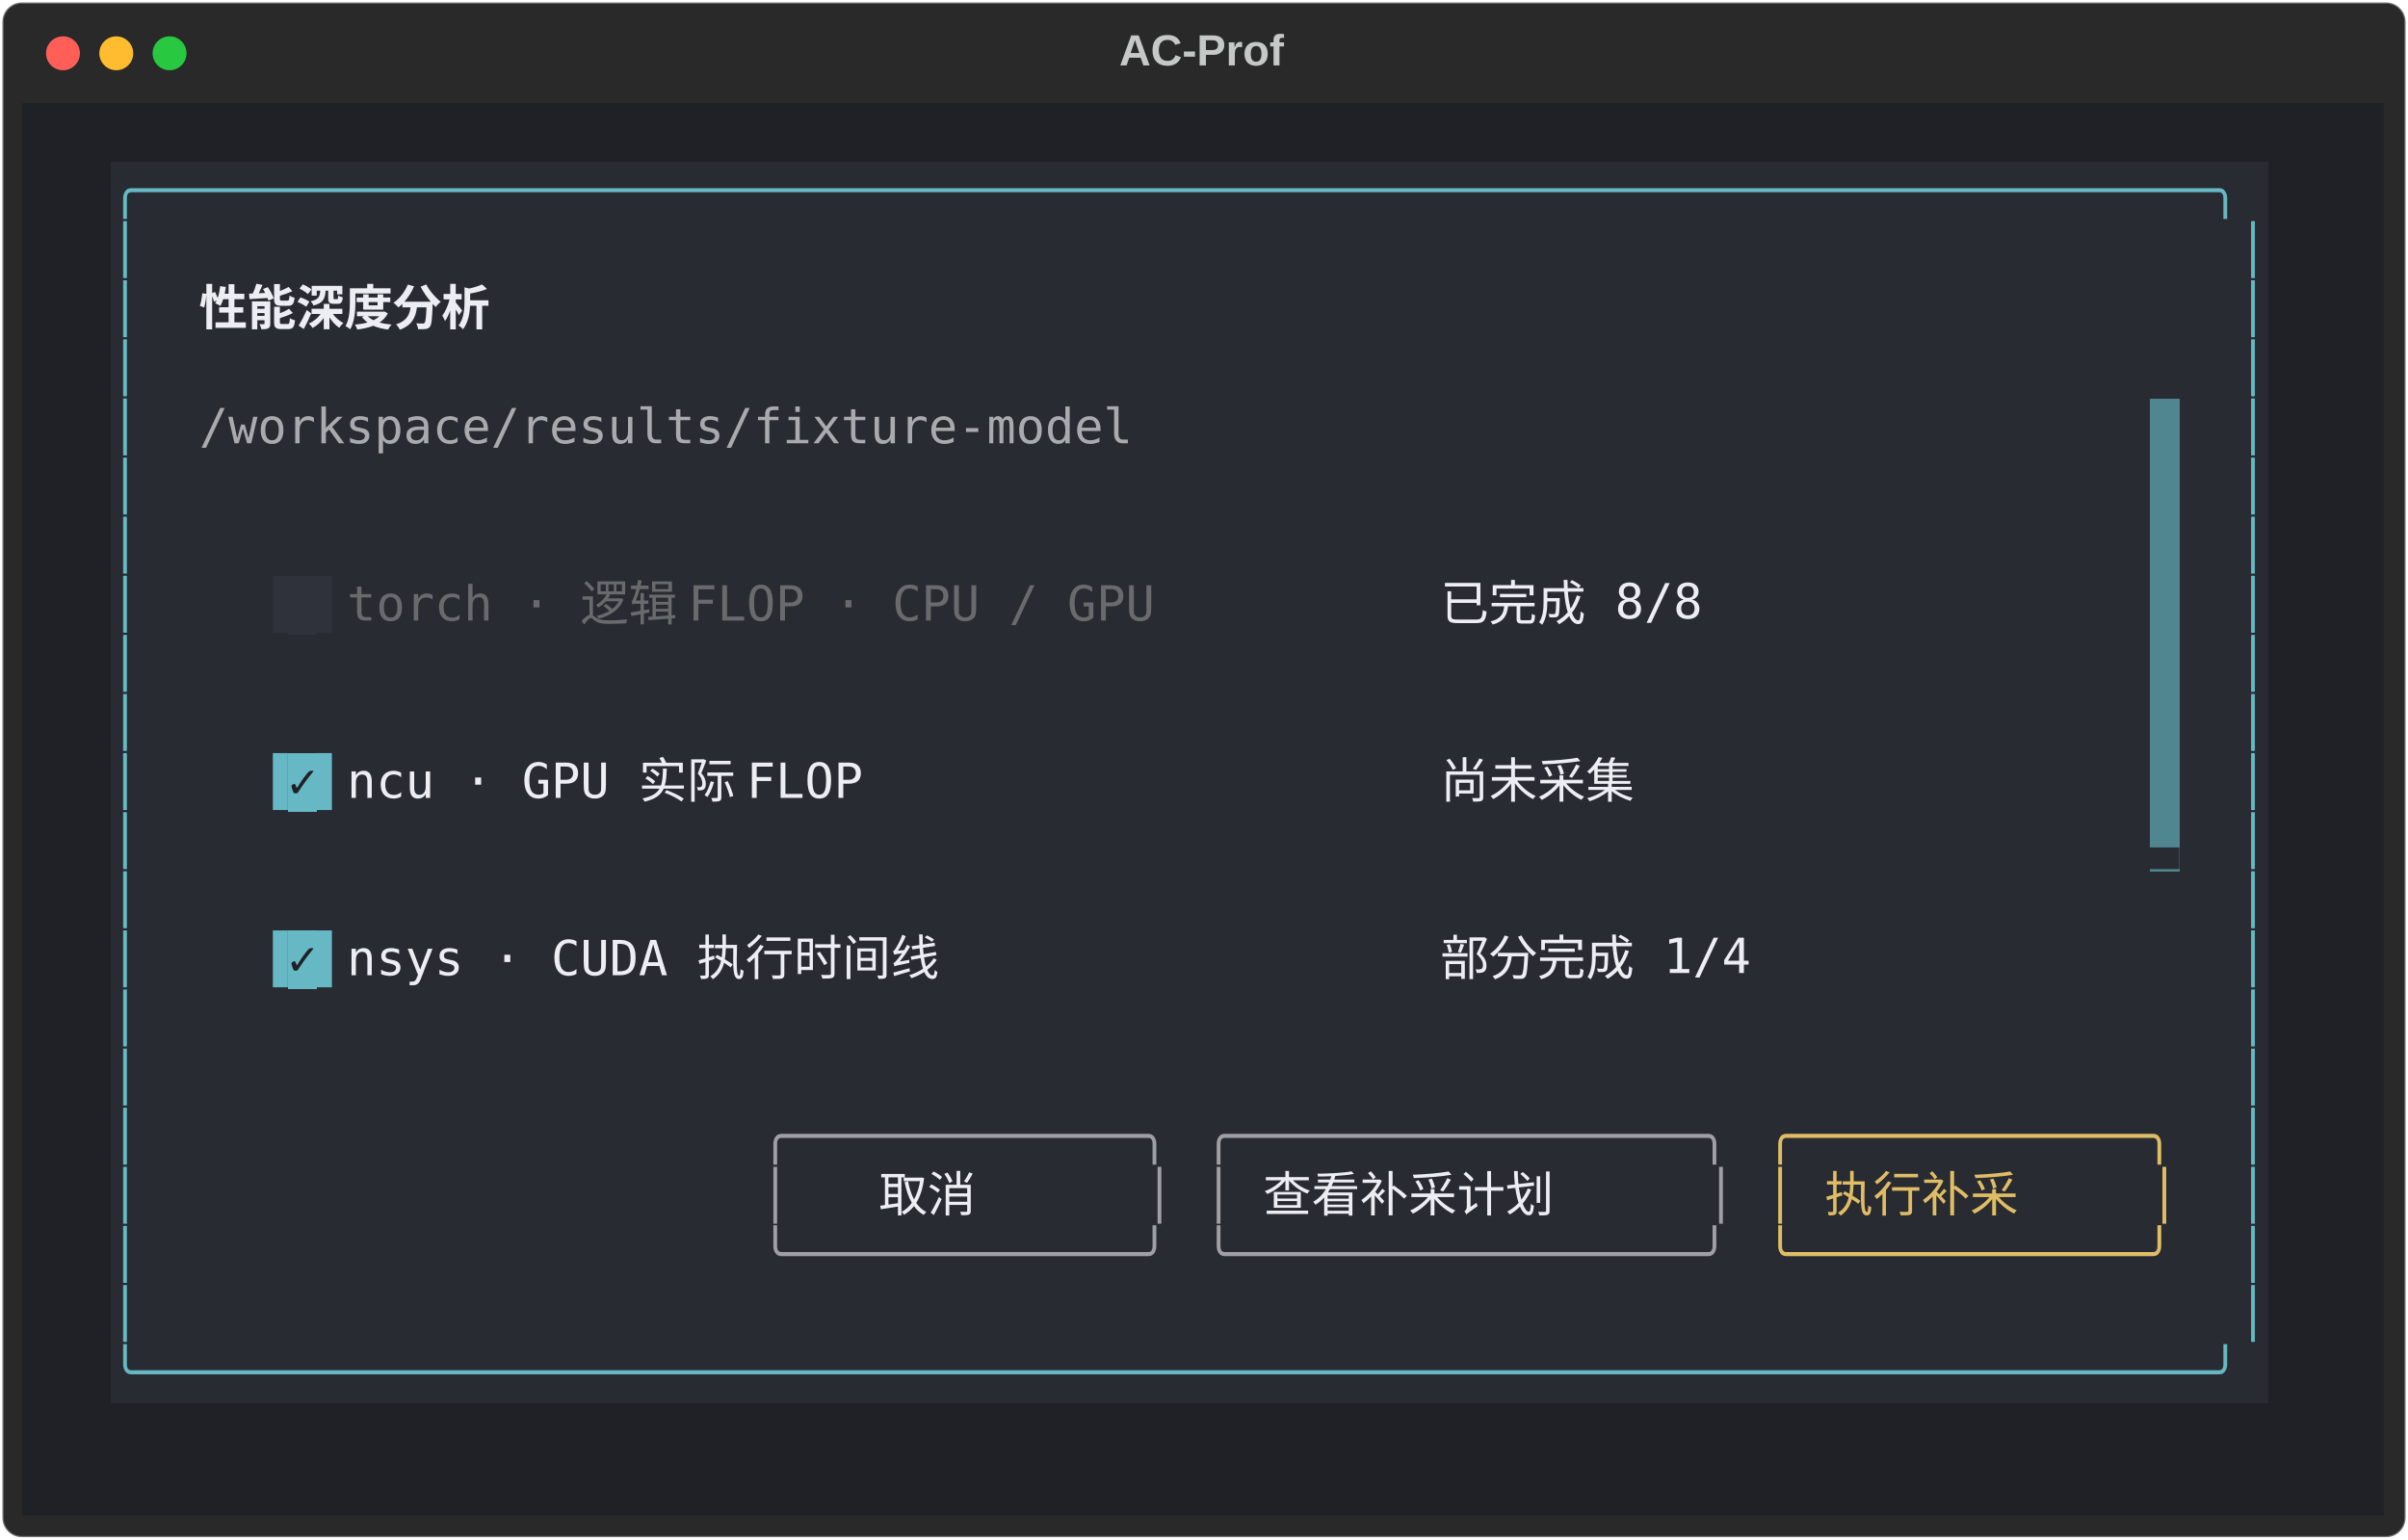
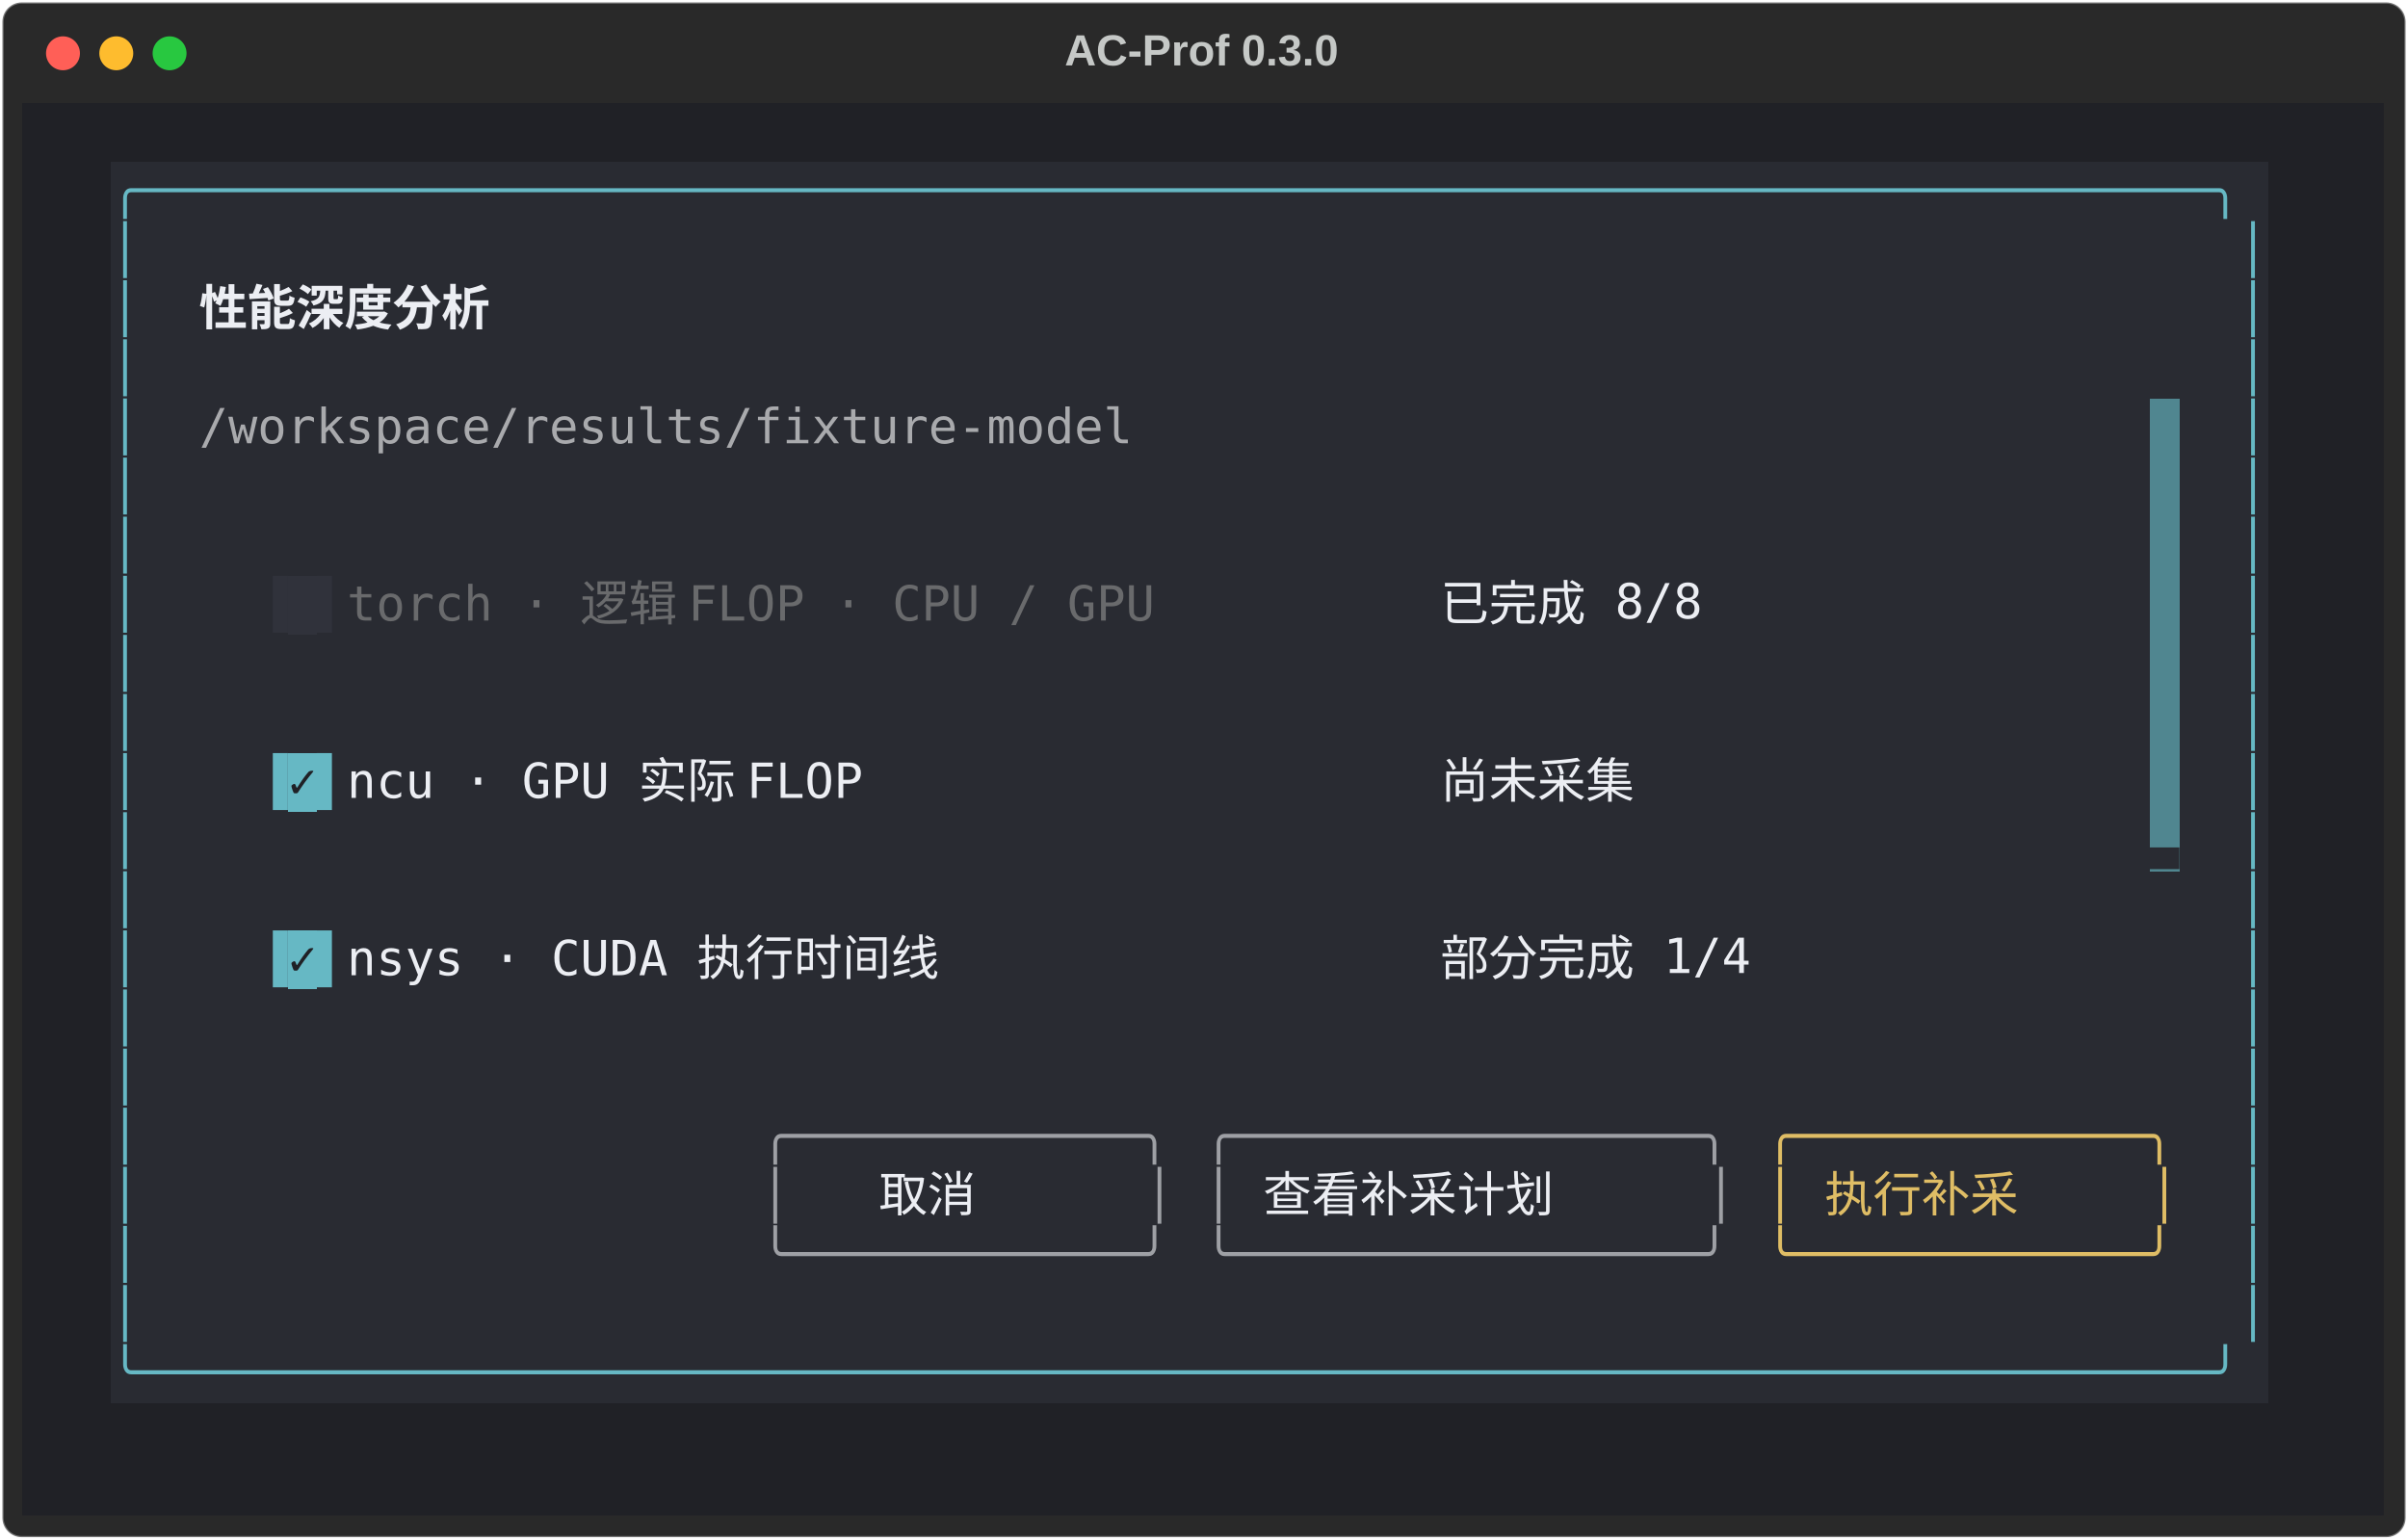
<svg xmlns="http://www.w3.org/2000/svg" class="rich-terminal" viewBox="0 0 994 635.6">
  <style>

    @font-face {
        font-family: "Fira Code";
        src: local("FiraCode-Regular"),
                url("https://cdnjs.cloudflare.com/ajax/libs/firacode/6.2.0/woff2/FiraCode-Regular.woff2") format("woff2"),
                url("https://cdnjs.cloudflare.com/ajax/libs/firacode/6.2.0/woff/FiraCode-Regular.woff") format("woff");
        font-style: normal;
        font-weight: 400;
    }
    @font-face {
        font-family: "Fira Code";
        src: local("FiraCode-Bold"),
                url("https://cdnjs.cloudflare.com/ajax/libs/firacode/6.2.0/woff2/FiraCode-Bold.woff2") format("woff2"),
                url("https://cdnjs.cloudflare.com/ajax/libs/firacode/6.2.0/woff/FiraCode-Bold.woff") format("woff");
        font-style: bold;
        font-weight: 700;
    }

    .terminal-matrix {
        font-family: Fira Code, monospace;
        font-size: 20px;
        line-height: 24.4px;
        font-variant-east-asian: full-width;
    }

    .terminal-title {
        font-size: 18px;
        font-weight: bold;
        font-family: arial;
    }

    .terminal-r1 { fill: #c5c8c6 }
.terminal-r2 { fill: #66b8c4 }
.terminal-r3 { fill: #eceef3;font-weight: bold }
.terminal-r4 { fill: #a9aaad }
.terminal-r5 { fill: #292b32 }
.terminal-r6 { fill: #30323b }
.terminal-r7 { fill: #696a6c }
.terminal-r8 { fill: #eceef3 }
.terminal-r9 { fill: #202126 }
.terminal-r10 { fill: #9ea0a5 }
.terminal-r11 { fill: #dfbd65 }
    </style>
  <defs>
    <clipPath id="terminal-clip-terminal">
      <rect x="0" y="0" width="975.0" height="584.6" />
    </clipPath>
    <clipPath id="terminal-line-0">
      <rect x="0" y="1.5" width="976" height="24.65" />
    </clipPath>
    <clipPath id="terminal-line-1">
      <rect x="0" y="25.9" width="976" height="24.65" />
    </clipPath>
    <clipPath id="terminal-line-2">
      <rect x="0" y="50.3" width="976" height="24.65" />
    </clipPath>
    <clipPath id="terminal-line-3">
      <rect x="0" y="74.7" width="976" height="24.65" />
    </clipPath>
    <clipPath id="terminal-line-4">
      <rect x="0" y="99.1" width="976" height="24.65" />
    </clipPath>
    <clipPath id="terminal-line-5">
      <rect x="0" y="123.5" width="976" height="24.65" />
    </clipPath>
    <clipPath id="terminal-line-6">
      <rect x="0" y="147.9" width="976" height="24.65" />
    </clipPath>
    <clipPath id="terminal-line-7">
      <rect x="0" y="172.3" width="976" height="24.65" />
    </clipPath>
    <clipPath id="terminal-line-8">
      <rect x="0" y="196.7" width="976" height="24.65" />
    </clipPath>
    <clipPath id="terminal-line-9">
      <rect x="0" y="221.1" width="976" height="24.65" />
    </clipPath>
    <clipPath id="terminal-line-10">
      <rect x="0" y="245.5" width="976" height="24.65" />
    </clipPath>
    <clipPath id="terminal-line-11">
      <rect x="0" y="269.9" width="976" height="24.65" />
    </clipPath>
    <clipPath id="terminal-line-12">
      <rect x="0" y="294.3" width="976" height="24.65" />
    </clipPath>
    <clipPath id="terminal-line-13">
      <rect x="0" y="318.7" width="976" height="24.65" />
    </clipPath>
    <clipPath id="terminal-line-14">
      <rect x="0" y="343.1" width="976" height="24.65" />
    </clipPath>
    <clipPath id="terminal-line-15">
      <rect x="0" y="367.5" width="976" height="24.65" />
    </clipPath>
    <clipPath id="terminal-line-16">
      <rect x="0" y="391.9" width="976" height="24.65" />
    </clipPath>
    <clipPath id="terminal-line-17">
      <rect x="0" y="416.3" width="976" height="24.65" />
    </clipPath>
    <clipPath id="terminal-line-18">
      <rect x="0" y="440.7" width="976" height="24.65" />
    </clipPath>
    <clipPath id="terminal-line-19">
      <rect x="0" y="465.1" width="976" height="24.65" />
    </clipPath>
    <clipPath id="terminal-line-20">
      <rect x="0" y="489.5" width="976" height="24.65" />
    </clipPath>
    <clipPath id="terminal-line-21">
      <rect x="0" y="513.9" width="976" height="24.65" />
    </clipPath>
    <clipPath id="terminal-line-22">
      <rect x="0" y="538.3" width="976" height="24.65" />
    </clipPath>
  </defs>
  <rect fill="#292929" stroke="rgba(255,255,255,0.35)" stroke-width="1" x="1" y="1" width="992" height="633.6" rx="8" />
-   <text class="terminal-title" fill="#c5c8c6" text-anchor="middle" x="496" y="27">AC-Prof</text>
+   <text class="terminal-title" fill="#c5c8c6" text-anchor="middle" x="496" y="27">AC-Prof 0.3.0</text>
  <g transform="translate(26,22)">
    <circle cx="0" cy="0" r="7" fill="#ff5f57" />
    <circle cx="22" cy="0" r="7" fill="#febc2e" />
    <circle cx="44" cy="0" r="7" fill="#28c840" />
  </g>
  <g transform="translate(9, 41)" clip-path="url(#terminal-clip-terminal)">
    <rect fill="#202126" x="0" y="1.5" width="976" height="24.65" shape-rendering="crispEdges" />
    <rect fill="#202126" x="0" y="25.9" width="36.6" height="24.65" shape-rendering="crispEdges" />
    <rect fill="#292b32" x="36.6" y="25.9" width="890.6" height="24.65" shape-rendering="crispEdges" />
    <rect fill="#202126" x="927.2" y="25.9" width="48.8" height="24.65" shape-rendering="crispEdges" />
    <rect fill="#202126" x="0" y="50.3" width="36.6" height="24.65" shape-rendering="crispEdges" />
    <rect fill="#292b32" x="36.6" y="50.3" width="12.2" height="24.65" shape-rendering="crispEdges" />
    <rect fill="#292b32" x="48.8" y="50.3" width="866.2" height="24.65" shape-rendering="crispEdges" />
    <rect fill="#292b32" x="915" y="50.3" width="12.2" height="24.65" shape-rendering="crispEdges" />
    <rect fill="#202126" x="927.2" y="50.3" width="48.8" height="24.65" shape-rendering="crispEdges" />
    <rect fill="#202126" x="0" y="74.7" width="36.6" height="24.65" shape-rendering="crispEdges" />
    <rect fill="#292b32" x="36.6" y="74.7" width="12.2" height="24.65" shape-rendering="crispEdges" />
    <rect fill="#292b32" x="48.8" y="74.7" width="24.4" height="24.65" shape-rendering="crispEdges" />
    <rect fill="#292b32" x="73.2" y="74.7" width="146.4" height="24.65" shape-rendering="crispEdges" />
    <rect fill="#292b32" x="219.6" y="74.7" width="695.4" height="24.65" shape-rendering="crispEdges" />
    <rect fill="#292b32" x="915" y="74.7" width="12.2" height="24.65" shape-rendering="crispEdges" />
    <rect fill="#202126" x="927.2" y="74.7" width="48.8" height="24.65" shape-rendering="crispEdges" />
    <rect fill="#202126" x="0" y="99.1" width="36.6" height="24.65" shape-rendering="crispEdges" />
    <rect fill="#292b32" x="36.6" y="99.1" width="12.2" height="24.65" shape-rendering="crispEdges" />
    <rect fill="#292b32" x="48.8" y="99.1" width="866.2" height="24.65" shape-rendering="crispEdges" />
    <rect fill="#292b32" x="915" y="99.1" width="12.2" height="24.65" shape-rendering="crispEdges" />
    <rect fill="#202126" x="927.2" y="99.1" width="48.8" height="24.65" shape-rendering="crispEdges" />
    <rect fill="#202126" x="0" y="123.5" width="36.6" height="24.65" shape-rendering="crispEdges" />
    <rect fill="#292b32" x="36.6" y="123.5" width="12.2" height="24.65" shape-rendering="crispEdges" />
    <rect fill="#292b32" x="48.8" y="123.5" width="24.4" height="24.65" shape-rendering="crispEdges" />
    <rect fill="#292b32" x="73.2" y="123.5" width="390.4" height="24.65" shape-rendering="crispEdges" />
    <rect fill="#292b32" x="463.6" y="123.5" width="414.8" height="24.65" shape-rendering="crispEdges" />
    <rect fill="#508690" x="878.4" y="123.5" width="12.2" height="24.65" shape-rendering="crispEdges" />
    <rect fill="#292b32" x="890.6" y="123.5" width="24.4" height="24.65" shape-rendering="crispEdges" />
    <rect fill="#292b32" x="915" y="123.5" width="12.2" height="24.65" shape-rendering="crispEdges" />
    <rect fill="#202126" x="927.2" y="123.5" width="48.8" height="24.65" shape-rendering="crispEdges" />
    <rect fill="#202126" x="0" y="147.9" width="36.6" height="24.65" shape-rendering="crispEdges" />
    <rect fill="#292b32" x="36.6" y="147.9" width="12.2" height="24.65" shape-rendering="crispEdges" />
    <rect fill="#292b32" x="48.8" y="147.9" width="829.6" height="24.65" shape-rendering="crispEdges" />
    <rect fill="#508690" x="878.4" y="147.9" width="12.2" height="24.65" shape-rendering="crispEdges" />
    <rect fill="#292b32" x="890.6" y="147.9" width="24.4" height="24.65" shape-rendering="crispEdges" />
    <rect fill="#292b32" x="915" y="147.9" width="12.2" height="24.65" shape-rendering="crispEdges" />
    <rect fill="#202126" x="927.2" y="147.9" width="48.8" height="24.65" shape-rendering="crispEdges" />
    <rect fill="#202126" x="0" y="172.3" width="36.6" height="24.65" shape-rendering="crispEdges" />
    <rect fill="#292b32" x="36.6" y="172.3" width="12.2" height="24.65" shape-rendering="crispEdges" />
    <rect fill="#292b32" x="48.8" y="172.3" width="24.4" height="24.65" shape-rendering="crispEdges" />
    <rect fill="#292b32" x="73.2" y="172.3" width="12.2" height="24.65" shape-rendering="crispEdges" />
    <rect fill="#292b32" x="85.4" y="172.3" width="488" height="24.65" shape-rendering="crispEdges" />
    <rect fill="#292b32" x="573.4" y="172.3" width="305" height="24.65" shape-rendering="crispEdges" />
    <rect fill="#508690" x="878.4" y="172.3" width="12.2" height="24.65" shape-rendering="crispEdges" />
    <rect fill="#292b32" x="890.6" y="172.3" width="24.4" height="24.65" shape-rendering="crispEdges" />
    <rect fill="#292b32" x="915" y="172.3" width="12.2" height="24.65" shape-rendering="crispEdges" />
    <rect fill="#202126" x="927.2" y="172.3" width="48.8" height="24.65" shape-rendering="crispEdges" />
    <rect fill="#202126" x="0" y="196.7" width="36.6" height="24.65" shape-rendering="crispEdges" />
    <rect fill="#292b32" x="36.6" y="196.7" width="12.2" height="24.65" shape-rendering="crispEdges" />
    <rect fill="#292b32" x="48.8" y="196.7" width="24.4" height="24.65" shape-rendering="crispEdges" />
    <rect fill="#292b32" x="73.2" y="196.7" width="12.2" height="24.65" shape-rendering="crispEdges" />
    <rect fill="#292b32" x="85.4" y="196.7" width="12.2" height="24.65" shape-rendering="crispEdges" />
    <rect fill="#292b32" x="97.6" y="196.7" width="12.2" height="24.65" shape-rendering="crispEdges" />
    <rect fill="#30323b" x="109.8" y="196.7" width="12.2" height="24.65" shape-rendering="crispEdges" />
    <rect fill="#292b32" x="122" y="196.7" width="12.2" height="24.65" shape-rendering="crispEdges" />
    <rect fill="#292b32" x="134.2" y="196.7" width="378.2" height="24.65" shape-rendering="crispEdges" />
    <rect fill="#292b32" x="512.4" y="196.7" width="48.8" height="24.65" shape-rendering="crispEdges" />
    <rect fill="#292b32" x="561.2" y="196.7" width="12.2" height="24.65" shape-rendering="crispEdges" />
    <rect fill="#292b32" x="573.4" y="196.7" width="12.2" height="24.65" shape-rendering="crispEdges" />
    <rect fill="#292b32" x="585.6" y="196.7" width="122" height="24.65" shape-rendering="crispEdges" />
    <rect fill="#292b32" x="707.6" y="196.7" width="170.8" height="24.65" shape-rendering="crispEdges" />
    <rect fill="#508690" x="878.4" y="196.7" width="12.2" height="24.65" shape-rendering="crispEdges" />
    <rect fill="#292b32" x="890.6" y="196.7" width="24.4" height="24.65" shape-rendering="crispEdges" />
    <rect fill="#292b32" x="915" y="196.7" width="12.2" height="24.65" shape-rendering="crispEdges" />
    <rect fill="#202126" x="927.2" y="196.7" width="48.8" height="24.65" shape-rendering="crispEdges" />
    <rect fill="#202126" x="0" y="221.1" width="36.6" height="24.65" shape-rendering="crispEdges" />
    <rect fill="#292b32" x="36.6" y="221.1" width="12.2" height="24.65" shape-rendering="crispEdges" />
    <rect fill="#292b32" x="48.8" y="221.1" width="24.4" height="24.65" shape-rendering="crispEdges" />
    <rect fill="#292b32" x="73.2" y="221.1" width="12.2" height="24.65" shape-rendering="crispEdges" />
    <rect fill="#292b32" x="85.4" y="221.1" width="488" height="24.65" shape-rendering="crispEdges" />
    <rect fill="#292b32" x="573.4" y="221.1" width="305" height="24.65" shape-rendering="crispEdges" />
    <rect fill="#508690" x="878.4" y="221.1" width="12.2" height="24.65" shape-rendering="crispEdges" />
    <rect fill="#292b32" x="890.6" y="221.1" width="24.4" height="24.65" shape-rendering="crispEdges" />
    <rect fill="#292b32" x="915" y="221.1" width="12.2" height="24.65" shape-rendering="crispEdges" />
    <rect fill="#202126" x="927.2" y="221.1" width="48.8" height="24.65" shape-rendering="crispEdges" />
    <rect fill="#202126" x="0" y="245.5" width="36.6" height="24.65" shape-rendering="crispEdges" />
    <rect fill="#292b32" x="36.6" y="245.5" width="12.2" height="24.65" shape-rendering="crispEdges" />
    <rect fill="#292b32" x="48.8" y="245.5" width="24.4" height="24.65" shape-rendering="crispEdges" />
    <rect fill="#292b32" x="73.2" y="245.5" width="12.2" height="24.65" shape-rendering="crispEdges" />
    <rect fill="#292b32" x="85.4" y="245.5" width="488" height="24.65" shape-rendering="crispEdges" />
    <rect fill="#292b32" x="573.4" y="245.5" width="305" height="24.65" shape-rendering="crispEdges" />
    <rect fill="#508690" x="878.4" y="245.5" width="12.2" height="24.65" shape-rendering="crispEdges" />
    <rect fill="#292b32" x="890.6" y="245.5" width="24.4" height="24.65" shape-rendering="crispEdges" />
    <rect fill="#292b32" x="915" y="245.5" width="12.2" height="24.65" shape-rendering="crispEdges" />
    <rect fill="#202126" x="927.2" y="245.5" width="48.8" height="24.65" shape-rendering="crispEdges" />
    <rect fill="#202126" x="0" y="269.9" width="36.6" height="24.65" shape-rendering="crispEdges" />
    <rect fill="#292b32" x="36.6" y="269.9" width="12.2" height="24.65" shape-rendering="crispEdges" />
    <rect fill="#292b32" x="48.8" y="269.9" width="24.4" height="24.65" shape-rendering="crispEdges" />
    <rect fill="#292b32" x="73.2" y="269.9" width="12.2" height="24.65" shape-rendering="crispEdges" />
    <rect fill="#292b32" x="85.4" y="269.9" width="12.2" height="24.65" shape-rendering="crispEdges" />
    <rect fill="#292b32" x="97.6" y="269.9" width="12.2" height="24.65" shape-rendering="crispEdges" />
    <rect fill="#66b8c4" x="109.8" y="269.9" width="12.2" height="24.65" shape-rendering="crispEdges" />
    <rect fill="#292b32" x="122" y="269.9" width="12.2" height="24.65" shape-rendering="crispEdges" />
    <rect fill="#292b32" x="134.2" y="269.9" width="256.2" height="24.65" shape-rendering="crispEdges" />
    <rect fill="#292b32" x="390.4" y="269.9" width="170.8" height="24.65" shape-rendering="crispEdges" />
    <rect fill="#292b32" x="561.2" y="269.9" width="12.2" height="24.65" shape-rendering="crispEdges" />
    <rect fill="#292b32" x="573.4" y="269.9" width="12.2" height="24.65" shape-rendering="crispEdges" />
    <rect fill="#292b32" x="585.6" y="269.9" width="97.6" height="24.65" shape-rendering="crispEdges" />
    <rect fill="#292b32" x="683.2" y="269.9" width="195.2" height="24.65" shape-rendering="crispEdges" />
    <rect fill="#508690" x="878.4" y="269.9" width="12.2" height="24.65" shape-rendering="crispEdges" />
    <rect fill="#292b32" x="890.6" y="269.9" width="24.4" height="24.65" shape-rendering="crispEdges" />
    <rect fill="#292b32" x="915" y="269.9" width="12.2" height="24.65" shape-rendering="crispEdges" />
    <rect fill="#202126" x="927.2" y="269.9" width="48.8" height="24.65" shape-rendering="crispEdges" />
    <rect fill="#202126" x="0" y="294.3" width="36.6" height="24.65" shape-rendering="crispEdges" />
    <rect fill="#292b32" x="36.6" y="294.3" width="12.2" height="24.65" shape-rendering="crispEdges" />
    <rect fill="#292b32" x="48.8" y="294.3" width="24.4" height="24.65" shape-rendering="crispEdges" />
    <rect fill="#292b32" x="73.2" y="294.3" width="12.2" height="24.65" shape-rendering="crispEdges" />
    <rect fill="#292b32" x="85.4" y="294.3" width="488" height="24.65" shape-rendering="crispEdges" />
    <rect fill="#292b32" x="573.4" y="294.3" width="305" height="24.65" shape-rendering="crispEdges" />
    <rect fill="#508690" x="878.4" y="294.3" width="12.2" height="24.65" shape-rendering="crispEdges" />
    <rect fill="#292b32" x="890.6" y="294.3" width="24.4" height="24.65" shape-rendering="crispEdges" />
    <rect fill="#292b32" x="915" y="294.3" width="12.2" height="24.65" shape-rendering="crispEdges" />
    <rect fill="#202126" x="927.2" y="294.3" width="48.8" height="24.65" shape-rendering="crispEdges" />
    <rect fill="#202126" x="0" y="318.7" width="36.6" height="24.65" shape-rendering="crispEdges" />
    <rect fill="#292b32" x="36.6" y="318.7" width="12.2" height="24.65" shape-rendering="crispEdges" />
    <rect fill="#292b32" x="48.8" y="318.7" width="24.4" height="24.65" shape-rendering="crispEdges" />
    <rect fill="#292b32" x="73.2" y="318.7" width="12.2" height="24.65" shape-rendering="crispEdges" />
    <rect fill="#292b32" x="85.4" y="318.7" width="488" height="24.65" shape-rendering="crispEdges" />
    <rect fill="#292b32" x="573.4" y="318.7" width="305" height="24.65" shape-rendering="crispEdges" />
    <rect fill="#292b32" x="878.4" y="318.7" width="12.2" height="24.65" shape-rendering="crispEdges" />
    <rect fill="#292b32" x="890.6" y="318.7" width="24.4" height="24.65" shape-rendering="crispEdges" />
    <rect fill="#292b32" x="915" y="318.7" width="12.2" height="24.65" shape-rendering="crispEdges" />
    <rect fill="#202126" x="927.2" y="318.7" width="48.8" height="24.65" shape-rendering="crispEdges" />
    <rect fill="#202126" x="0" y="343.1" width="36.6" height="24.65" shape-rendering="crispEdges" />
    <rect fill="#292b32" x="36.6" y="343.1" width="12.2" height="24.65" shape-rendering="crispEdges" />
    <rect fill="#292b32" x="48.8" y="343.1" width="24.4" height="24.65" shape-rendering="crispEdges" />
    <rect fill="#292b32" x="73.2" y="343.1" width="12.2" height="24.65" shape-rendering="crispEdges" />
    <rect fill="#292b32" x="85.4" y="343.1" width="12.2" height="24.65" shape-rendering="crispEdges" />
    <rect fill="#292b32" x="97.6" y="343.1" width="12.2" height="24.65" shape-rendering="crispEdges" />
    <rect fill="#66b8c4" x="109.8" y="343.1" width="12.2" height="24.65" shape-rendering="crispEdges" />
    <rect fill="#292b32" x="122" y="343.1" width="12.2" height="24.65" shape-rendering="crispEdges" />
    <rect fill="#292b32" x="134.2" y="343.1" width="292.8" height="24.65" shape-rendering="crispEdges" />
    <rect fill="#292b32" x="427" y="343.1" width="134.2" height="24.65" shape-rendering="crispEdges" />
    <rect fill="#292b32" x="561.2" y="343.1" width="12.2" height="24.65" shape-rendering="crispEdges" />
    <rect fill="#292b32" x="573.4" y="343.1" width="12.2" height="24.65" shape-rendering="crispEdges" />
    <rect fill="#292b32" x="585.6" y="343.1" width="146.4" height="24.65" shape-rendering="crispEdges" />
    <rect fill="#292b32" x="732" y="343.1" width="146.4" height="24.65" shape-rendering="crispEdges" />
    <rect fill="#292b32" x="878.4" y="343.1" width="12.2" height="24.65" shape-rendering="crispEdges" />
    <rect fill="#292b32" x="890.6" y="343.1" width="24.4" height="24.65" shape-rendering="crispEdges" />
    <rect fill="#292b32" x="915" y="343.1" width="12.2" height="24.65" shape-rendering="crispEdges" />
    <rect fill="#202126" x="927.2" y="343.1" width="48.8" height="24.65" shape-rendering="crispEdges" />
    <rect fill="#202126" x="0" y="367.5" width="36.6" height="24.65" shape-rendering="crispEdges" />
    <rect fill="#292b32" x="36.6" y="367.5" width="12.2" height="24.65" shape-rendering="crispEdges" />
    <rect fill="#292b32" x="48.8" y="367.5" width="24.4" height="24.65" shape-rendering="crispEdges" />
    <rect fill="#292b32" x="73.2" y="367.5" width="12.2" height="24.65" shape-rendering="crispEdges" />
    <rect fill="#292b32" x="85.4" y="367.5" width="488" height="24.65" shape-rendering="crispEdges" />
    <rect fill="#292b32" x="573.4" y="367.5" width="305" height="24.65" shape-rendering="crispEdges" />
    <rect fill="#292b32" x="878.4" y="367.5" width="12.2" height="24.65" shape-rendering="crispEdges" />
    <rect fill="#292b32" x="890.6" y="367.5" width="24.4" height="24.65" shape-rendering="crispEdges" />
    <rect fill="#292b32" x="915" y="367.5" width="12.2" height="24.65" shape-rendering="crispEdges" />
    <rect fill="#202126" x="927.2" y="367.5" width="48.8" height="24.65" shape-rendering="crispEdges" />
    <rect fill="#202126" x="0" y="391.9" width="36.6" height="24.65" shape-rendering="crispEdges" />
    <rect fill="#292b32" x="36.6" y="391.9" width="12.2" height="24.65" shape-rendering="crispEdges" />
    <rect fill="#292b32" x="48.8" y="391.9" width="866.2" height="24.65" shape-rendering="crispEdges" />
    <rect fill="#292b32" x="915" y="391.9" width="12.2" height="24.65" shape-rendering="crispEdges" />
    <rect fill="#202126" x="927.2" y="391.9" width="48.8" height="24.65" shape-rendering="crispEdges" />
    <rect fill="#202126" x="0" y="416.3" width="36.6" height="24.65" shape-rendering="crispEdges" />
    <rect fill="#292b32" x="36.6" y="416.3" width="12.2" height="24.65" shape-rendering="crispEdges" />
    <rect fill="#292b32" x="48.8" y="416.3" width="256.2" height="24.65" shape-rendering="crispEdges" />
    <rect fill="#292b32" x="305" y="416.3" width="170.8" height="24.65" shape-rendering="crispEdges" />
    <rect fill="#292b32" x="475.8" y="416.3" width="12.2" height="24.65" shape-rendering="crispEdges" />
    <rect fill="#292b32" x="488" y="416.3" width="219.6" height="24.65" shape-rendering="crispEdges" />
    <rect fill="#292b32" x="707.6" y="416.3" width="12.2" height="24.65" shape-rendering="crispEdges" />
    <rect fill="#292b32" x="719.8" y="416.3" width="170.8" height="24.65" shape-rendering="crispEdges" />
    <rect fill="#292b32" x="890.6" y="416.3" width="24.4" height="24.65" shape-rendering="crispEdges" />
    <rect fill="#292b32" x="915" y="416.3" width="12.2" height="24.65" shape-rendering="crispEdges" />
    <rect fill="#202126" x="927.2" y="416.3" width="48.8" height="24.65" shape-rendering="crispEdges" />
    <rect fill="#202126" x="0" y="440.7" width="36.6" height="24.65" shape-rendering="crispEdges" />
    <rect fill="#292b32" x="36.6" y="440.7" width="12.2" height="24.65" shape-rendering="crispEdges" />
    <rect fill="#292b32" x="48.8" y="440.7" width="256.2" height="24.65" shape-rendering="crispEdges" />
    <rect fill="#292b32" x="305" y="440.7" width="12.2" height="24.65" shape-rendering="crispEdges" />
    <rect fill="#292b32" x="317.2" y="440.7" width="36.6" height="24.65" shape-rendering="crispEdges" />
    <rect fill="#292b32" x="353.8" y="440.7" width="73.2" height="24.65" shape-rendering="crispEdges" />
    <rect fill="#292b32" x="427" y="440.7" width="36.6" height="24.65" shape-rendering="crispEdges" />
    <rect fill="#292b32" x="463.6" y="440.7" width="12.2" height="24.65" shape-rendering="crispEdges" />
    <rect fill="#292b32" x="475.8" y="440.7" width="12.2" height="24.65" shape-rendering="crispEdges" />
    <rect fill="#292b32" x="488" y="440.7" width="12.2" height="24.65" shape-rendering="crispEdges" />
    <rect fill="#292b32" x="500.2" y="440.7" width="12.2" height="24.65" shape-rendering="crispEdges" />
    <rect fill="#292b32" x="512.4" y="440.7" width="170.8" height="24.65" shape-rendering="crispEdges" />
    <rect fill="#292b32" x="683.2" y="440.7" width="12.2" height="24.65" shape-rendering="crispEdges" />
    <rect fill="#292b32" x="695.4" y="440.7" width="12.2" height="24.65" shape-rendering="crispEdges" />
    <rect fill="#292b32" x="707.6" y="440.7" width="12.2" height="24.65" shape-rendering="crispEdges" />
    <rect fill="#292b32" x="719.8" y="440.7" width="12.2" height="24.65" shape-rendering="crispEdges" />
    <rect fill="#292b32" x="732" y="440.7" width="12.2" height="24.65" shape-rendering="crispEdges" />
    <rect fill="#292b32" x="744.2" y="440.7" width="122" height="24.65" shape-rendering="crispEdges" />
    <rect fill="#292b32" x="866.2" y="440.7" width="12.2" height="24.65" shape-rendering="crispEdges" />
    <rect fill="#292b32" x="878.4" y="440.7" width="12.2" height="24.65" shape-rendering="crispEdges" />
    <rect fill="#292b32" x="890.6" y="440.7" width="24.4" height="24.65" shape-rendering="crispEdges" />
    <rect fill="#292b32" x="915" y="440.7" width="12.2" height="24.65" shape-rendering="crispEdges" />
    <rect fill="#202126" x="927.2" y="440.7" width="48.8" height="24.65" shape-rendering="crispEdges" />
    <rect fill="#202126" x="0" y="465.1" width="36.6" height="24.65" shape-rendering="crispEdges" />
    <rect fill="#292b32" x="36.6" y="465.1" width="12.2" height="24.65" shape-rendering="crispEdges" />
    <rect fill="#292b32" x="48.8" y="465.1" width="256.2" height="24.65" shape-rendering="crispEdges" />
    <rect fill="#292b32" x="305" y="465.1" width="170.8" height="24.65" shape-rendering="crispEdges" />
    <rect fill="#292b32" x="475.8" y="465.1" width="12.2" height="24.65" shape-rendering="crispEdges" />
    <rect fill="#292b32" x="488" y="465.1" width="219.6" height="24.65" shape-rendering="crispEdges" />
    <rect fill="#292b32" x="707.6" y="465.1" width="12.2" height="24.65" shape-rendering="crispEdges" />
    <rect fill="#292b32" x="719.8" y="465.1" width="170.8" height="24.65" shape-rendering="crispEdges" />
    <rect fill="#292b32" x="890.6" y="465.1" width="24.4" height="24.65" shape-rendering="crispEdges" />
    <rect fill="#292b32" x="915" y="465.1" width="12.2" height="24.65" shape-rendering="crispEdges" />
    <rect fill="#202126" x="927.2" y="465.1" width="48.8" height="24.65" shape-rendering="crispEdges" />
    <rect fill="#202126" x="0" y="489.5" width="36.6" height="24.65" shape-rendering="crispEdges" />
    <rect fill="#292b32" x="36.6" y="489.5" width="12.2" height="24.65" shape-rendering="crispEdges" />
    <rect fill="#292b32" x="48.8" y="489.5" width="866.2" height="24.65" shape-rendering="crispEdges" />
    <rect fill="#292b32" x="915" y="489.5" width="12.2" height="24.65" shape-rendering="crispEdges" />
    <rect fill="#202126" x="927.2" y="489.5" width="48.8" height="24.65" shape-rendering="crispEdges" />
    <rect fill="#202126" x="0" y="513.9" width="36.6" height="24.65" shape-rendering="crispEdges" />
    <rect fill="#292b32" x="36.6" y="513.9" width="890.6" height="24.65" shape-rendering="crispEdges" />
    <rect fill="#202126" x="927.2" y="513.9" width="48.8" height="24.65" shape-rendering="crispEdges" />
    <rect fill="#202126" x="0" y="538.3" width="976" height="24.65" shape-rendering="crispEdges" />
    <rect fill="#202126" x="0" y="562.7" width="976" height="24.65" shape-rendering="crispEdges" />
    <g class="terminal-matrix">
      <text class="terminal-r1" x="976" y="20" textLength="12.2" clip-path="url(#terminal-line-0)">
</text>
      <text class="terminal-r2" x="36.6" y="44.4" textLength="890.6" clip-path="url(#terminal-line-1)">╭───────────────────────────────────────────────────────────────────────╮</text>
      <text class="terminal-r1" x="976" y="44.4" textLength="12.2" clip-path="url(#terminal-line-1)">
</text>
      <text class="terminal-r2" x="36.6" y="68.8" textLength="12.2" clip-path="url(#terminal-line-2)">│</text>
      <text class="terminal-r2" x="915" y="68.8" textLength="12.2" clip-path="url(#terminal-line-2)">│</text>
      <text class="terminal-r1" x="976" y="68.8" textLength="12.2" clip-path="url(#terminal-line-2)">
</text>
      <text class="terminal-r2" x="36.6" y="93.2" textLength="12.2" clip-path="url(#terminal-line-3)">│</text>
      <text class="terminal-r3" x="73.2" y="93.2" textLength="73.2" clip-path="url(#terminal-line-3)">性能深度分析</text>
      <text class="terminal-r2" x="915" y="93.2" textLength="12.2" clip-path="url(#terminal-line-3)">│</text>
      <text class="terminal-r1" x="976" y="93.2" textLength="12.2" clip-path="url(#terminal-line-3)">
</text>
      <text class="terminal-r2" x="36.6" y="117.6" textLength="12.2" clip-path="url(#terminal-line-4)">│</text>
      <text class="terminal-r2" x="915" y="117.6" textLength="12.2" clip-path="url(#terminal-line-4)">│</text>
      <text class="terminal-r1" x="976" y="117.6" textLength="12.2" clip-path="url(#terminal-line-4)">
</text>
      <text class="terminal-r2" x="36.6" y="142" textLength="12.2" clip-path="url(#terminal-line-5)">│</text>
      <text class="terminal-r4" x="73.2" y="142" textLength="390.4" clip-path="url(#terminal-line-5)">/workspace/results/fixture-model</text>
      <text class="terminal-r2" x="915" y="142" textLength="12.2" clip-path="url(#terminal-line-5)">│</text>
      <text class="terminal-r1" x="976" y="142" textLength="12.2" clip-path="url(#terminal-line-5)">
</text>
      <text class="terminal-r2" x="36.6" y="166.4" textLength="12.2" clip-path="url(#terminal-line-6)">│</text>
      <text class="terminal-r2" x="915" y="166.4" textLength="12.2" clip-path="url(#terminal-line-6)">│</text>
      <text class="terminal-r1" x="976" y="166.4" textLength="12.2" clip-path="url(#terminal-line-6)">
</text>
      <text class="terminal-r2" x="36.6" y="190.8" textLength="12.2" clip-path="url(#terminal-line-7)">│</text>
      <text class="terminal-r5" x="73.2" y="190.8" textLength="12.2" clip-path="url(#terminal-line-7)">▊</text>
      <text class="terminal-r5" x="85.4" y="190.8" textLength="488" clip-path="url(#terminal-line-7)">▔▔▔▔▔▔▔▔▔▔▔▔▔▔▔▔▔▔▔▔▔▔▔▔▔▔▔▔▔▔▔▔▔▔▔▔▔▔▔▎</text>
      <text class="terminal-r2" x="915" y="190.8" textLength="12.2" clip-path="url(#terminal-line-7)">│</text>
      <text class="terminal-r1" x="976" y="190.8" textLength="12.2" clip-path="url(#terminal-line-7)">
</text>
      <text class="terminal-r2" x="36.6" y="215.2" textLength="12.2" clip-path="url(#terminal-line-8)">│</text>
      <text class="terminal-r5" x="73.2" y="215.2" textLength="12.2" clip-path="url(#terminal-line-8)">▊</text>
      <text class="terminal-r6" x="97.6" y="215.2" textLength="12.2" clip-path="url(#terminal-line-8)">▐</text>
      <text class="terminal-r6" x="122" y="215.2" textLength="12.2" clip-path="url(#terminal-line-8)">▌</text>
      <text class="terminal-r7" x="134.2" y="215.2" textLength="353.8" clip-path="url(#terminal-line-8)"> torch · 逻辑 FLOP · CPU / GPU </text>
      <text class="terminal-r5" x="561.2" y="215.2" textLength="12.2" clip-path="url(#terminal-line-8)">▎</text>
      <text class="terminal-r8" x="585.6" y="215.2" textLength="85.4" clip-path="url(#terminal-line-8)">已完成 8/8</text>
      <text class="terminal-r2" x="915" y="215.2" textLength="12.2" clip-path="url(#terminal-line-8)">│</text>
      <text class="terminal-r1" x="976" y="215.2" textLength="12.2" clip-path="url(#terminal-line-8)">
</text>
      <text class="terminal-r2" x="36.6" y="239.6" textLength="12.2" clip-path="url(#terminal-line-9)">│</text>
      <text class="terminal-r5" x="73.2" y="239.6" textLength="12.2" clip-path="url(#terminal-line-9)">▊</text>
      <text class="terminal-r5" x="85.4" y="239.6" textLength="488" clip-path="url(#terminal-line-9)">▁▁▁▁▁▁▁▁▁▁▁▁▁▁▁▁▁▁▁▁▁▁▁▁▁▁▁▁▁▁▁▁▁▁▁▁▁▁▁▎</text>
      <text class="terminal-r2" x="915" y="239.6" textLength="12.2" clip-path="url(#terminal-line-9)">│</text>
      <text class="terminal-r1" x="976" y="239.6" textLength="12.2" clip-path="url(#terminal-line-9)">
</text>
      <text class="terminal-r2" x="36.6" y="264" textLength="12.2" clip-path="url(#terminal-line-10)">│</text>
      <text class="terminal-r5" x="73.2" y="264" textLength="12.2" clip-path="url(#terminal-line-10)">▊</text>
      <text class="terminal-r5" x="85.4" y="264" textLength="488" clip-path="url(#terminal-line-10)">▔▔▔▔▔▔▔▔▔▔▔▔▔▔▔▔▔▔▔▔▔▔▔▔▔▔▔▔▔▔▔▔▔▔▔▔▔▔▔▎</text>
      <text class="terminal-r2" x="915" y="264" textLength="12.2" clip-path="url(#terminal-line-10)">│</text>
      <text class="terminal-r1" x="976" y="264" textLength="12.2" clip-path="url(#terminal-line-10)">
</text>
      <text class="terminal-r2" x="36.6" y="288.4" textLength="12.2" clip-path="url(#terminal-line-11)">│</text>
      <text class="terminal-r5" x="73.2" y="288.4" textLength="12.2" clip-path="url(#terminal-line-11)">▊</text>
      <text class="terminal-r2" x="97.6" y="288.4" textLength="12.2" clip-path="url(#terminal-line-11)">▐</text>
      <text class="terminal-r9" x="109.8" y="288.4" textLength="12.2" clip-path="url(#terminal-line-11)">✓</text>
      <text class="terminal-r2" x="122" y="288.4" textLength="12.2" clip-path="url(#terminal-line-11)">▌</text>
      <text class="terminal-r8" x="134.2" y="288.4" textLength="231.8" clip-path="url(#terminal-line-11)"> ncu · GPU 实际 FLOP </text>
      <text class="terminal-r5" x="561.2" y="288.4" textLength="12.2" clip-path="url(#terminal-line-11)">▎</text>
      <text class="terminal-r8" x="585.6" y="288.4" textLength="48.8" clip-path="url(#terminal-line-11)">尚未采集</text>
      <text class="terminal-r2" x="915" y="288.4" textLength="12.2" clip-path="url(#terminal-line-11)">│</text>
      <text class="terminal-r1" x="976" y="288.4" textLength="12.2" clip-path="url(#terminal-line-11)">
</text>
      <text class="terminal-r2" x="36.6" y="312.8" textLength="12.2" clip-path="url(#terminal-line-12)">│</text>
      <text class="terminal-r5" x="73.2" y="312.8" textLength="12.2" clip-path="url(#terminal-line-12)">▊</text>
      <text class="terminal-r5" x="85.4" y="312.8" textLength="488" clip-path="url(#terminal-line-12)">▁▁▁▁▁▁▁▁▁▁▁▁▁▁▁▁▁▁▁▁▁▁▁▁▁▁▁▁▁▁▁▁▁▁▁▁▁▁▁▎</text>
      <text class="terminal-r5" x="878.4" y="312.8" textLength="12.2" clip-path="url(#terminal-line-12)">▃</text>
      <text class="terminal-r2" x="915" y="312.8" textLength="12.2" clip-path="url(#terminal-line-12)">│</text>
      <text class="terminal-r1" x="976" y="312.8" textLength="12.2" clip-path="url(#terminal-line-12)">
</text>
      <text class="terminal-r2" x="36.6" y="337.2" textLength="12.2" clip-path="url(#terminal-line-13)">│</text>
      <text class="terminal-r5" x="73.2" y="337.2" textLength="12.2" clip-path="url(#terminal-line-13)">▊</text>
      <text class="terminal-r5" x="85.4" y="337.2" textLength="488" clip-path="url(#terminal-line-13)">▔▔▔▔▔▔▔▔▔▔▔▔▔▔▔▔▔▔▔▔▔▔▔▔▔▔▔▔▔▔▔▔▔▔▔▔▔▔▔▎</text>
      <text class="terminal-r2" x="915" y="337.2" textLength="12.2" clip-path="url(#terminal-line-13)">│</text>
      <text class="terminal-r1" x="976" y="337.2" textLength="12.2" clip-path="url(#terminal-line-13)">
</text>
      <text class="terminal-r2" x="36.6" y="361.6" textLength="12.2" clip-path="url(#terminal-line-14)">│</text>
      <text class="terminal-r5" x="73.2" y="361.6" textLength="12.2" clip-path="url(#terminal-line-14)">▊</text>
      <text class="terminal-r2" x="97.6" y="361.6" textLength="12.2" clip-path="url(#terminal-line-14)">▐</text>
      <text class="terminal-r9" x="109.8" y="361.6" textLength="12.2" clip-path="url(#terminal-line-14)">✓</text>
      <text class="terminal-r2" x="122" y="361.6" textLength="12.2" clip-path="url(#terminal-line-14)">▌</text>
      <text class="terminal-r8" x="134.2" y="361.6" textLength="231.8" clip-path="url(#terminal-line-14)"> nsys · CUDA 执行时间线 </text>
      <text class="terminal-r5" x="561.2" y="361.6" textLength="12.2" clip-path="url(#terminal-line-14)">▎</text>
      <text class="terminal-r8" x="585.6" y="361.6" textLength="97.6" clip-path="url(#terminal-line-14)">部分完成 1/4</text>
      <text class="terminal-r2" x="915" y="361.6" textLength="12.2" clip-path="url(#terminal-line-14)">│</text>
      <text class="terminal-r1" x="976" y="361.6" textLength="12.2" clip-path="url(#terminal-line-14)">
</text>
      <text class="terminal-r2" x="36.6" y="386" textLength="12.2" clip-path="url(#terminal-line-15)">│</text>
      <text class="terminal-r5" x="73.2" y="386" textLength="12.2" clip-path="url(#terminal-line-15)">▊</text>
      <text class="terminal-r5" x="85.4" y="386" textLength="488" clip-path="url(#terminal-line-15)">▁▁▁▁▁▁▁▁▁▁▁▁▁▁▁▁▁▁▁▁▁▁▁▁▁▁▁▁▁▁▁▁▁▁▁▁▁▁▁▎</text>
      <text class="terminal-r2" x="915" y="386" textLength="12.2" clip-path="url(#terminal-line-15)">│</text>
      <text class="terminal-r1" x="976" y="386" textLength="12.2" clip-path="url(#terminal-line-15)">
</text>
      <text class="terminal-r2" x="36.6" y="410.4" textLength="12.2" clip-path="url(#terminal-line-16)">│</text>
      <text class="terminal-r2" x="915" y="410.4" textLength="12.2" clip-path="url(#terminal-line-16)">│</text>
      <text class="terminal-r1" x="976" y="410.4" textLength="12.2" clip-path="url(#terminal-line-16)">
</text>
      <text class="terminal-r2" x="36.6" y="434.8" textLength="12.2" clip-path="url(#terminal-line-17)">│</text>
      <text class="terminal-r10" x="305" y="434.8" textLength="170.8" clip-path="url(#terminal-line-17)">╭────────────╮</text>
      <text class="terminal-r10" x="488" y="434.8" textLength="219.6" clip-path="url(#terminal-line-17)">╭────────────────╮</text>
      <text class="terminal-r11" x="719.8" y="434.8" textLength="170.8" clip-path="url(#terminal-line-17)">╭────────────╮</text>
      <text class="terminal-r2" x="915" y="434.8" textLength="12.2" clip-path="url(#terminal-line-17)">│</text>
      <text class="terminal-r1" x="976" y="434.8" textLength="12.2" clip-path="url(#terminal-line-17)">
</text>
      <text class="terminal-r2" x="36.6" y="459.2" textLength="12.2" clip-path="url(#terminal-line-18)">│</text>
      <text class="terminal-r10" x="305" y="459.2" textLength="12.2" clip-path="url(#terminal-line-18)">│</text>
      <text class="terminal-r8" x="353.8" y="459.2" textLength="48.8" clip-path="url(#terminal-line-18)"> 取消 </text>
      <text class="terminal-r10" x="463.6" y="459.2" textLength="12.2" clip-path="url(#terminal-line-18)">│</text>
      <text class="terminal-r10" x="488" y="459.2" textLength="12.2" clip-path="url(#terminal-line-18)">│</text>
      <text class="terminal-r8" x="512.4" y="459.2" textLength="97.6" clip-path="url(#terminal-line-18)"> 查看补采计划 </text>
      <text class="terminal-r10" x="695.4" y="459.2" textLength="12.2" clip-path="url(#terminal-line-18)">│</text>
      <text class="terminal-r11" x="719.8" y="459.2" textLength="12.2" clip-path="url(#terminal-line-18)">│</text>
      <text class="terminal-r11" x="744.2" y="459.2" textLength="73.2" clip-path="url(#terminal-line-18)"> 执行补采 </text>
      <text class="terminal-r11" x="878.4" y="459.2" textLength="12.2" clip-path="url(#terminal-line-18)">│</text>
      <text class="terminal-r2" x="915" y="459.2" textLength="12.2" clip-path="url(#terminal-line-18)">│</text>
      <text class="terminal-r1" x="976" y="459.2" textLength="12.2" clip-path="url(#terminal-line-18)">
</text>
      <text class="terminal-r2" x="36.6" y="483.6" textLength="12.2" clip-path="url(#terminal-line-19)">│</text>
      <text class="terminal-r10" x="305" y="483.6" textLength="170.8" clip-path="url(#terminal-line-19)">╰────────────╯</text>
      <text class="terminal-r10" x="488" y="483.6" textLength="219.6" clip-path="url(#terminal-line-19)">╰────────────────╯</text>
      <text class="terminal-r11" x="719.8" y="483.6" textLength="170.8" clip-path="url(#terminal-line-19)">╰────────────╯</text>
      <text class="terminal-r2" x="915" y="483.6" textLength="12.2" clip-path="url(#terminal-line-19)">│</text>
      <text class="terminal-r1" x="976" y="483.6" textLength="12.2" clip-path="url(#terminal-line-19)">
</text>
      <text class="terminal-r2" x="36.6" y="508" textLength="12.2" clip-path="url(#terminal-line-20)">│</text>
      <text class="terminal-r2" x="915" y="508" textLength="12.2" clip-path="url(#terminal-line-20)">│</text>
      <text class="terminal-r1" x="976" y="508" textLength="12.2" clip-path="url(#terminal-line-20)">
</text>
      <text class="terminal-r2" x="36.6" y="532.4" textLength="890.6" clip-path="url(#terminal-line-21)">╰───────────────────────────────────────────────────────────────────────╯</text>
      <text class="terminal-r1" x="976" y="532.4" textLength="12.2" clip-path="url(#terminal-line-21)">
</text>
      <text class="terminal-r1" x="976" y="556.8" textLength="12.2" clip-path="url(#terminal-line-22)">
</text>
    </g>
  </g>
</svg>
